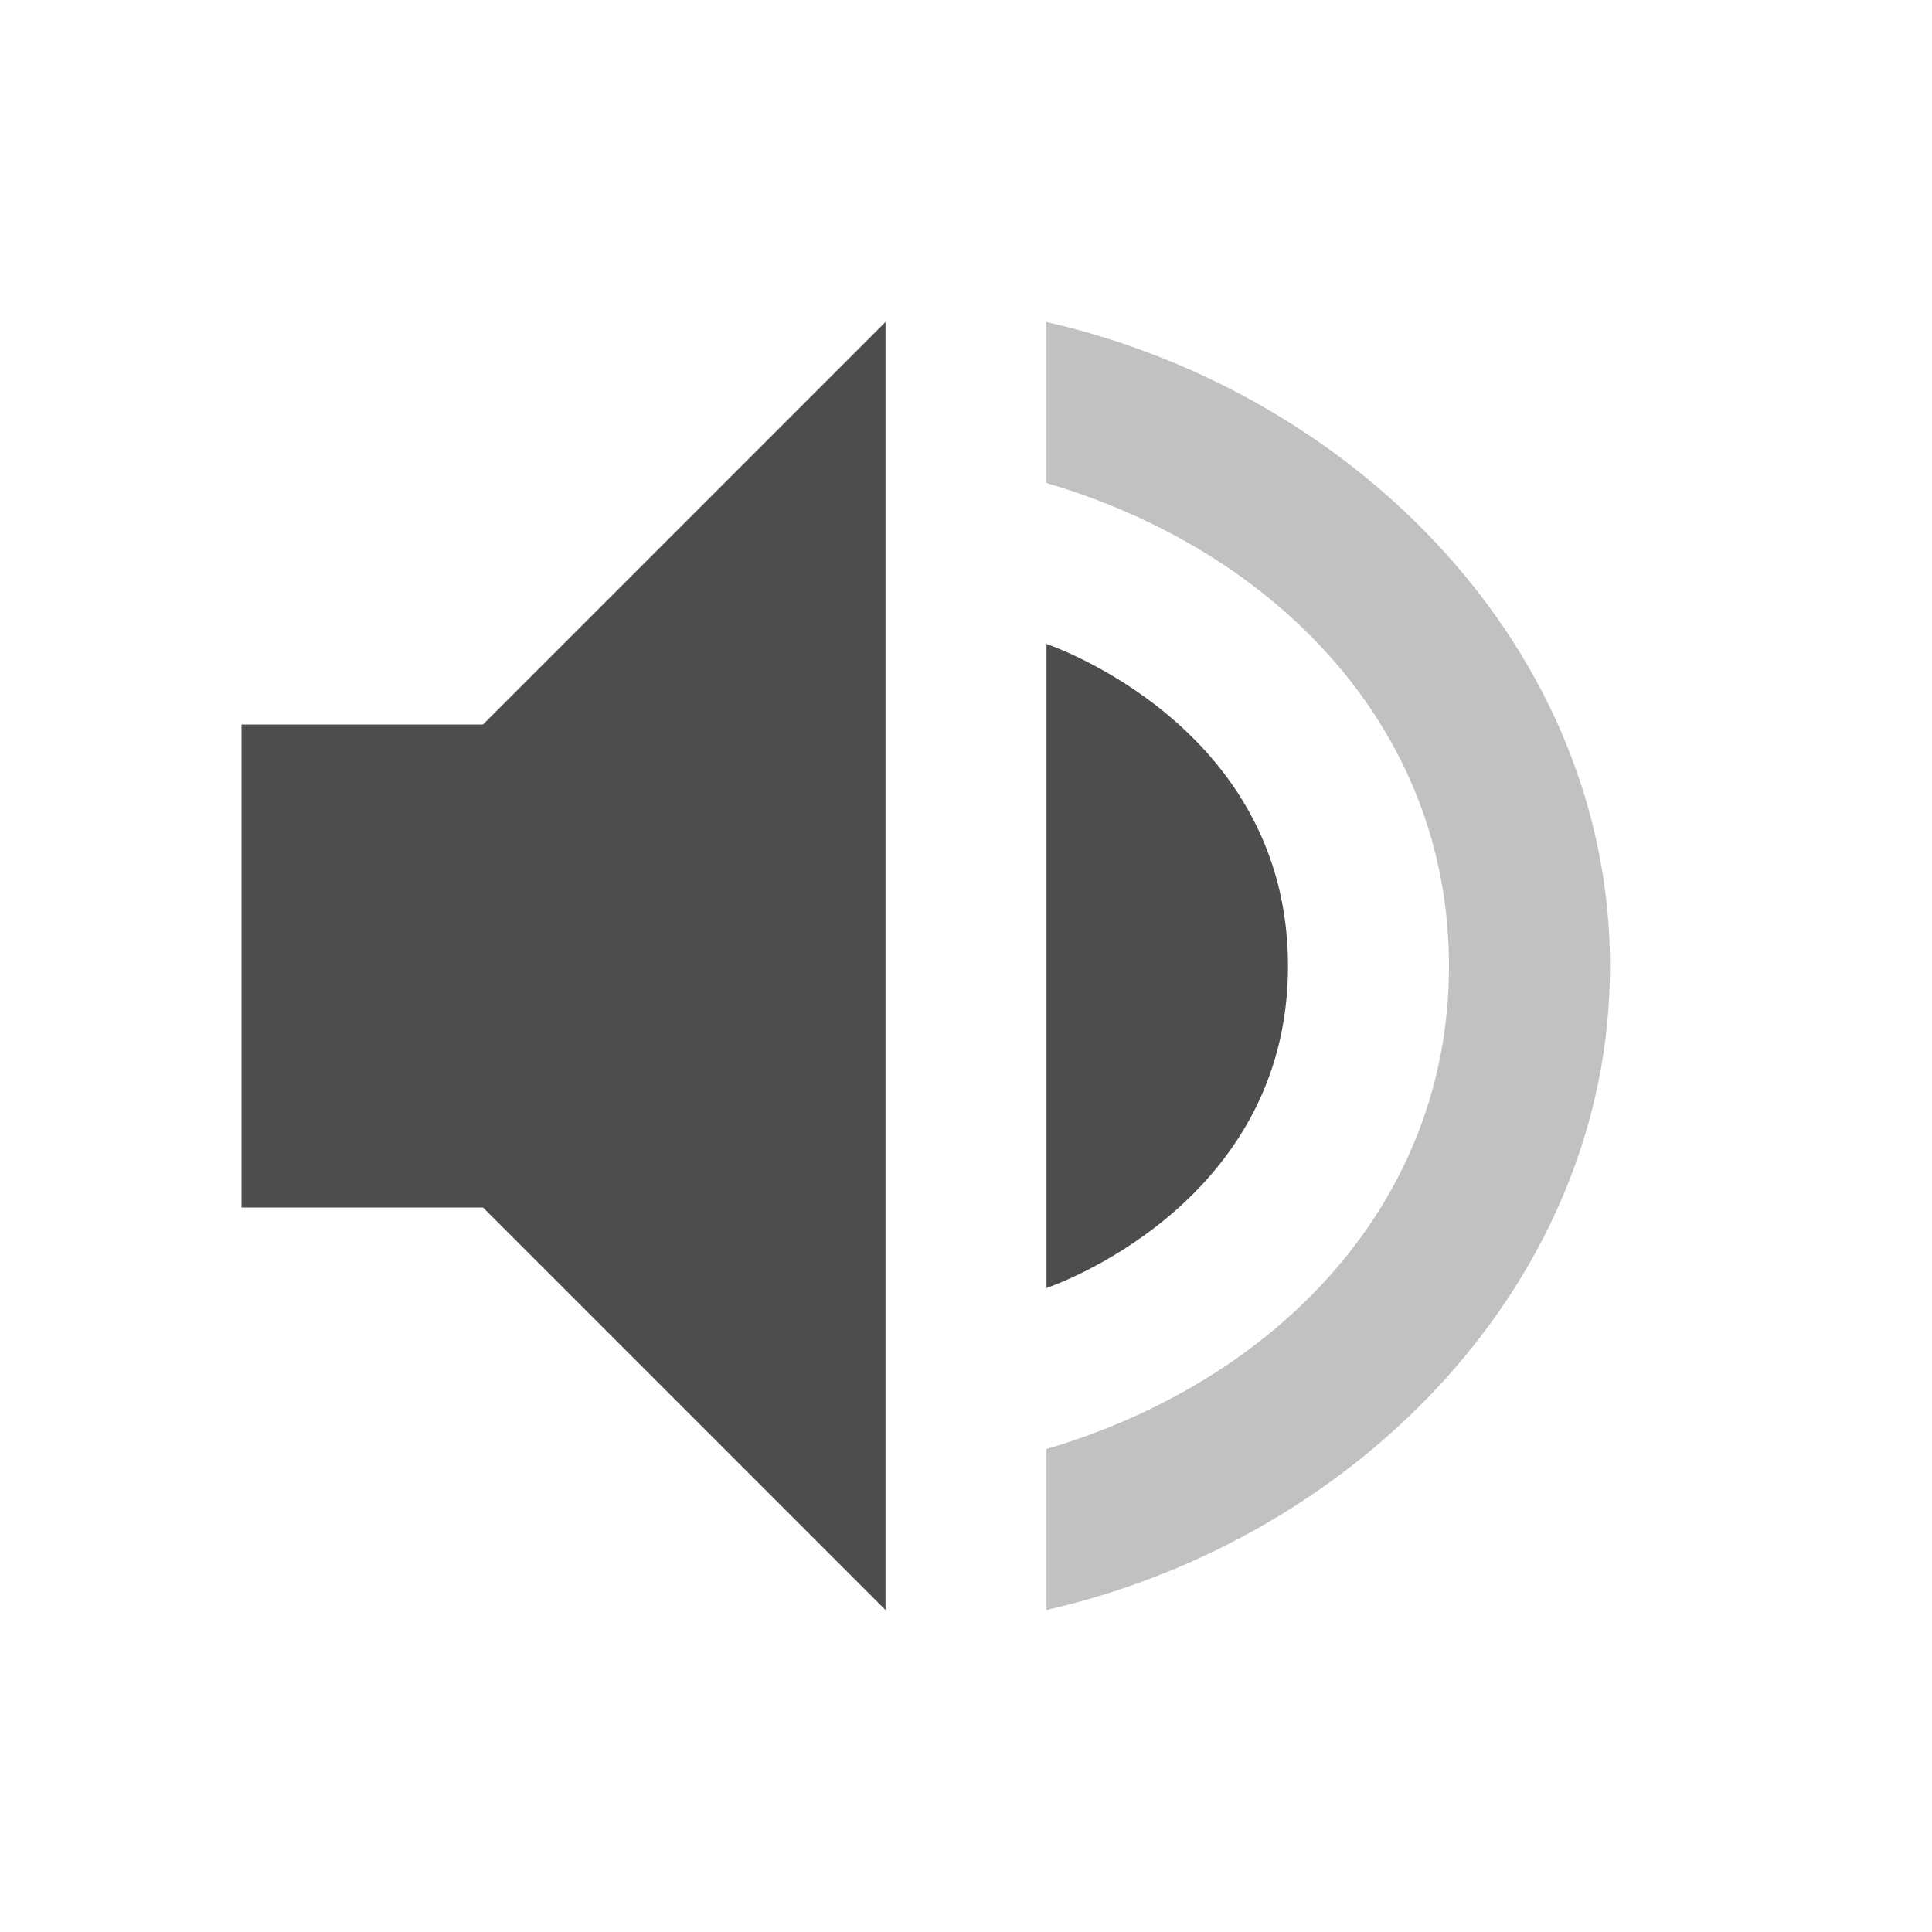
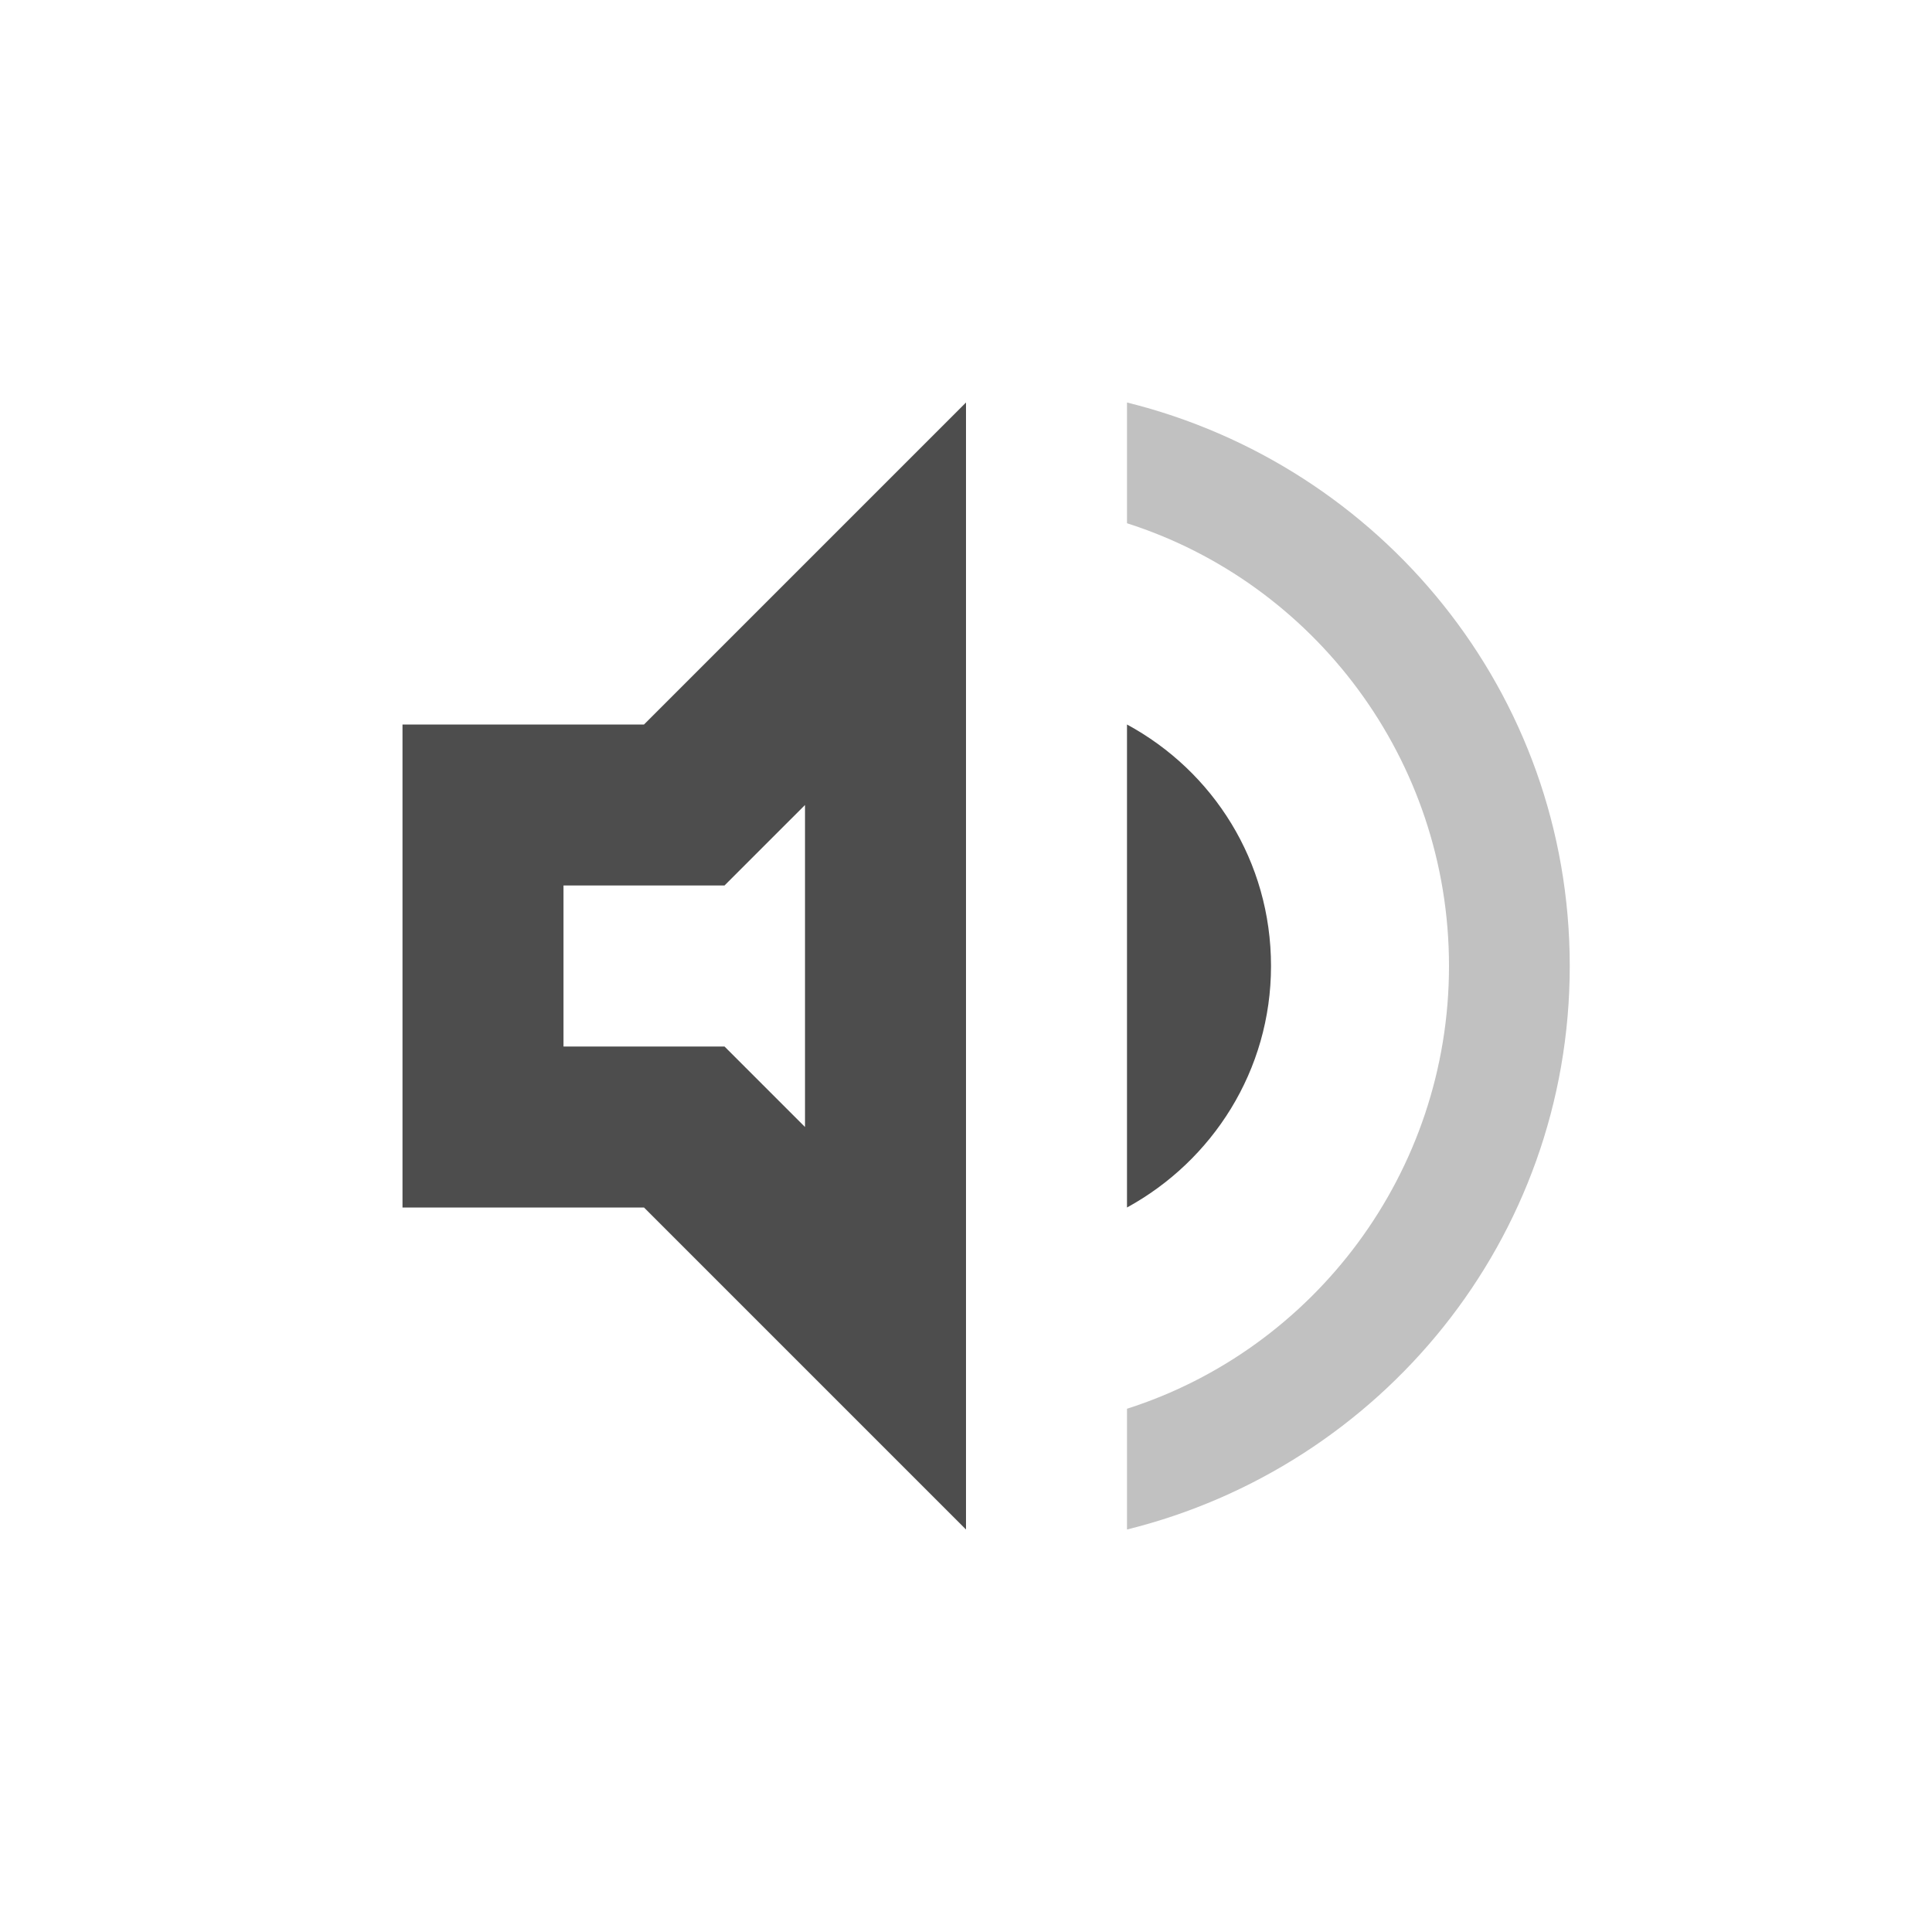
- <svg xmlns="http://www.w3.org/2000/svg" width="24" height="24" version="1.1">
-   <defs>
+ <svg xmlns="http://www.w3.org/2000/svg" width="24" height="24" viewBox="0 0 24 24" version="1.1" id="svg5">
+   <defs id="defs2">
    <style id="current-color-scheme" type="text/css">
   .ColorScheme-Text { color:#4d4d4d; } .ColorScheme-Highlight { color:#4285f4; } .ColorScheme-NeutralText { color:#ff9800; } .ColorScheme-PositiveText { color:#4caf50; } .ColorScheme-NegativeText { color:#f44336; }
-   </style>
+      </style>
  </defs>
-   <path style="fill:currentColor" class="ColorScheme-Text" d="M 11,4 6,9 H 3 v 6 h 3 l 5,5 z m 2,4 v 8 c 0,0 3,-1 3,-4 -2e-4,-3 -3,-4 -3,-4 z" />
-   <path style="opacity:.35;fill:currentColor" class="ColorScheme-Text" d="m 13,4 v 2 c 2.868,0.846 5,3.063 5,6 0,2.937 -2.132,5.154 -5,6 v 2 c 3.895,-0.891 7,-4.114 7,-8 0,-3.886 -3.105,-7.109 -7,-8 z" />
+   <path id="path971" d="M 12,5 8,9 H 5 v 6 h 3 l 4,4 z m 2,4 v 6 c 1.06,-0.58 1.789,-1.7 1.789,-3 0,-1.3 -0.719,-2.42 -1.789,-3 z M 10,10 v 4 L 9,13 H 7 v -2 h 2 z" style="fill:currentColor;fill-opacity:1;stroke:none;stroke-width:4;-inkscape-stroke:none" class="ColorScheme-Text" />
+   <path d="m 14,5 v 1.5 c 2.32,0.74 4,2.93 4,5.5 0,2.57 -1.68,4.76 -4,5.5 V 19 c 3.15,-0.78 5.5,-3.6 5.5,-7 0,-3.4 -2.35,-6.22 -5.5,-7 z" style="opacity:0.35;fill:currentColor;fill-opacity:1;stroke:none;stroke-width:4;-inkscape-stroke:none" id="path1186" class="ColorScheme-Text" />
</svg>
